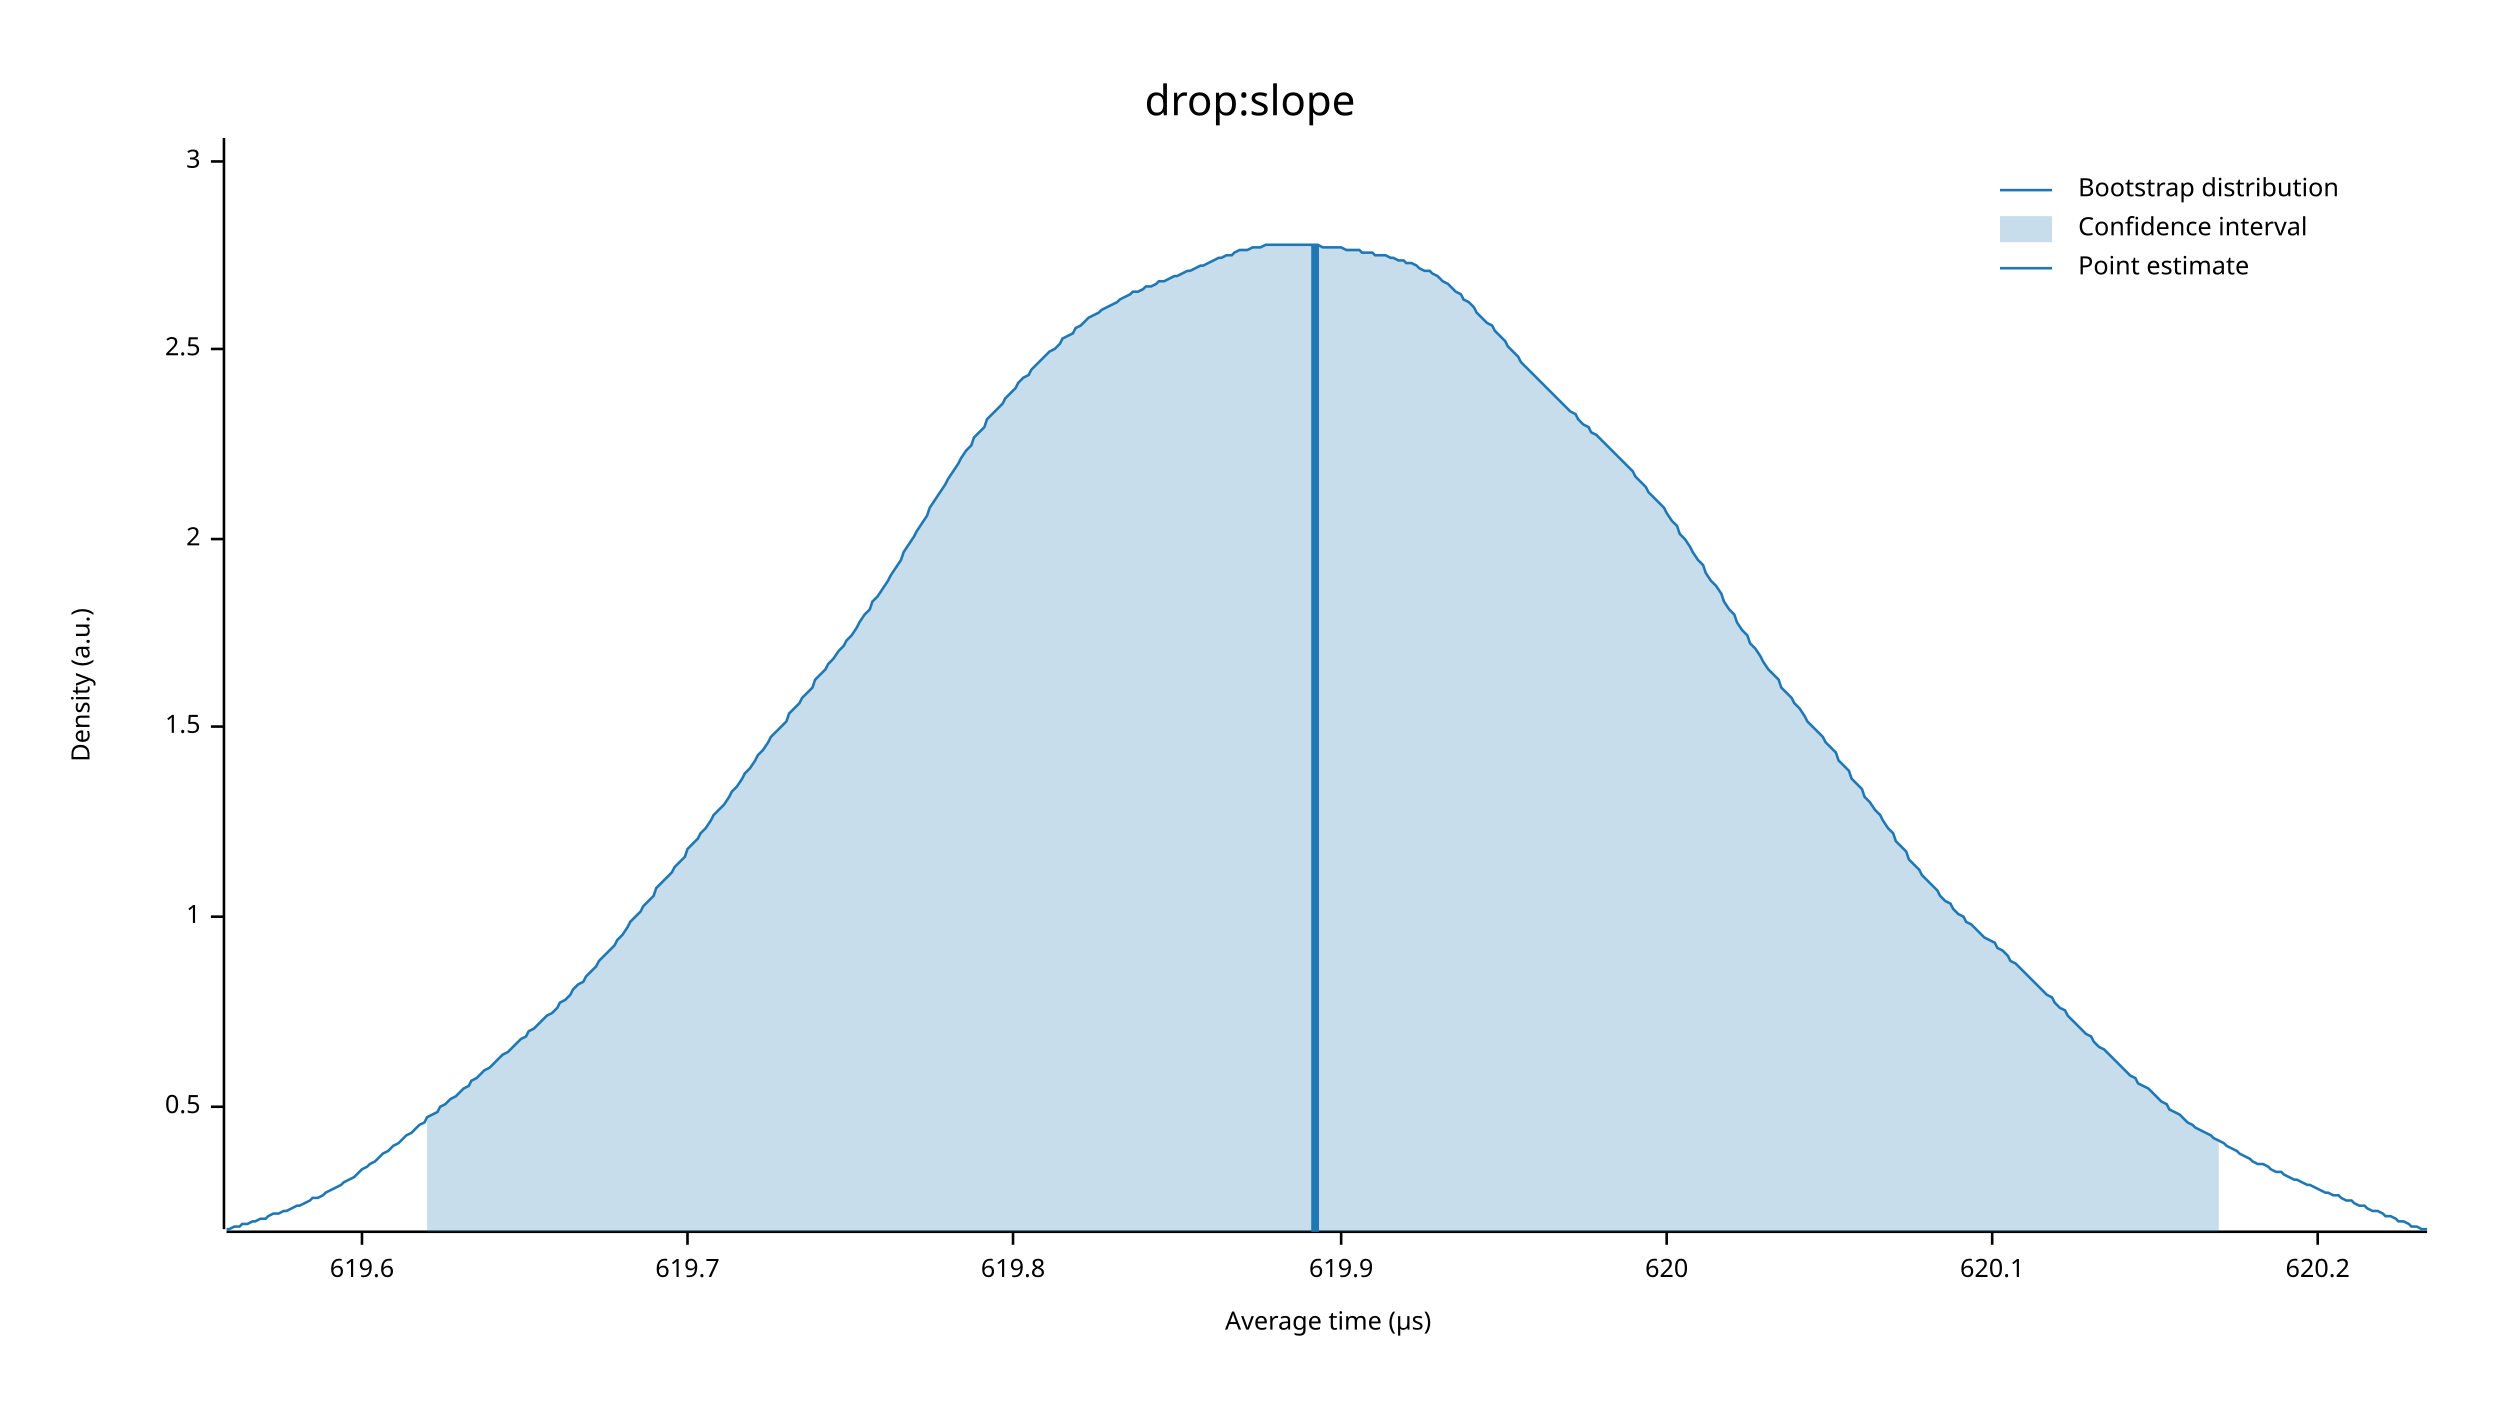
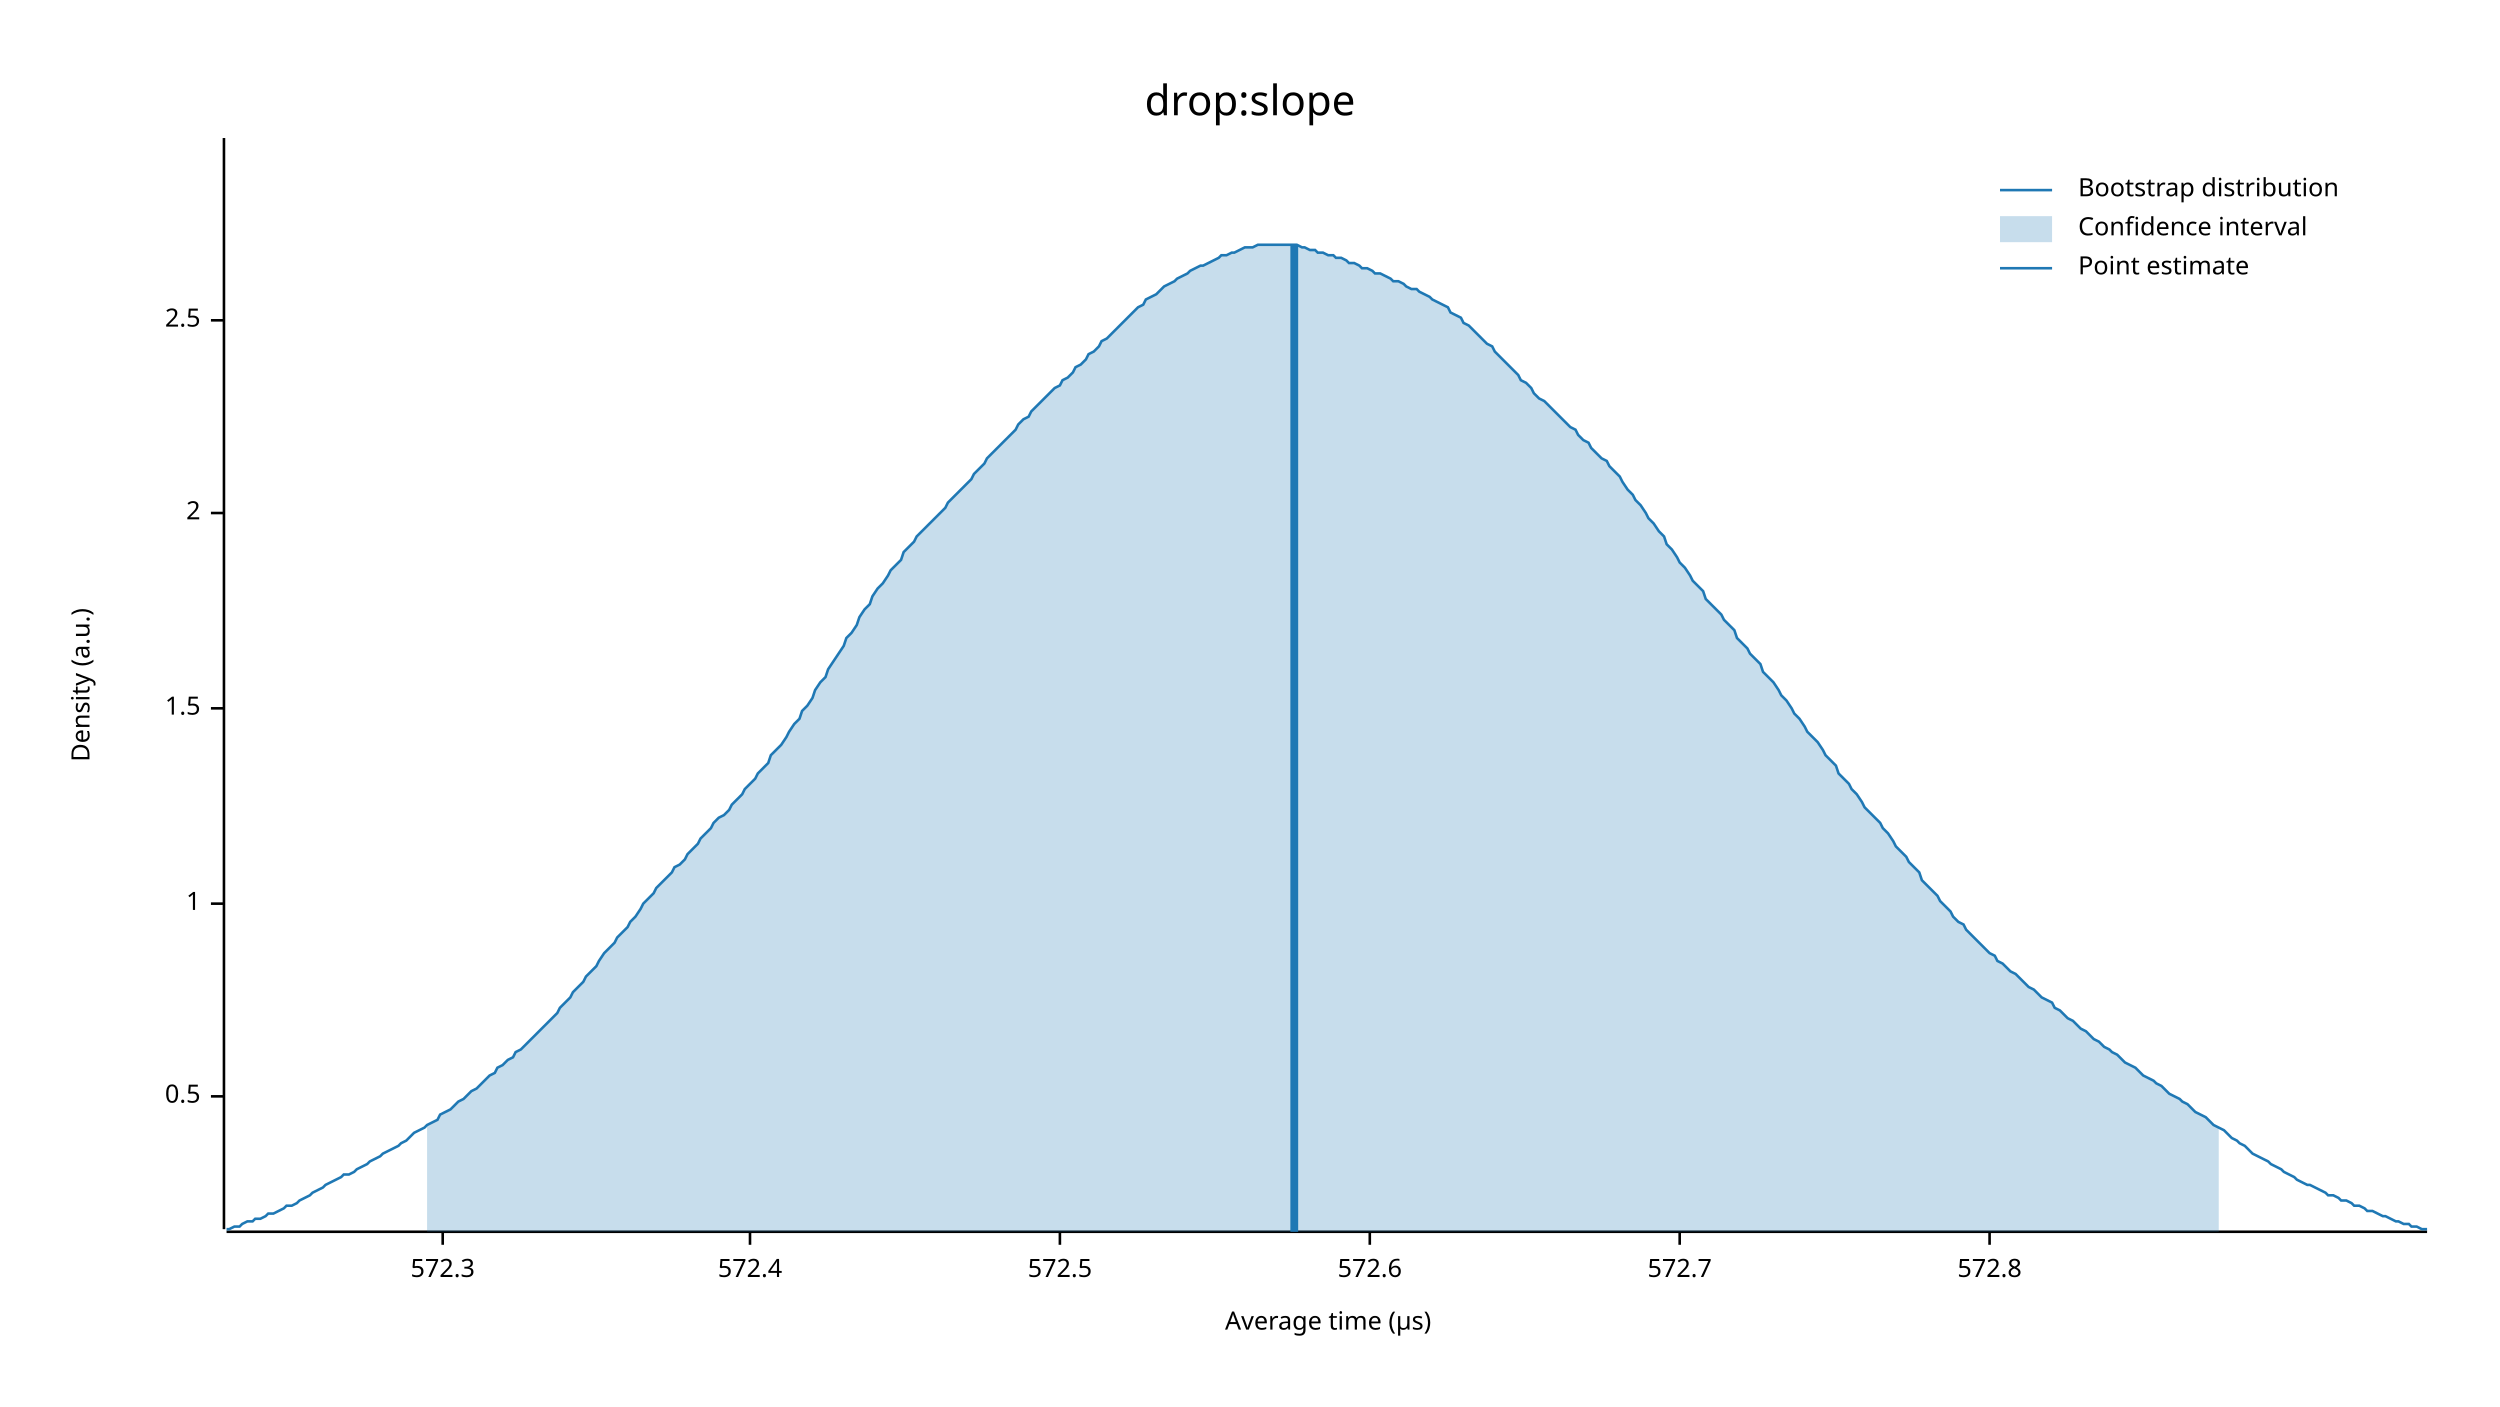
<svg xmlns="http://www.w3.org/2000/svg" width="960" height="540" viewBox="0 0 960 540">
  <text x="480" y="32" dy="0.76em" text-anchor="middle" font-family="sans-serif" font-size="16.129" opacity="1" fill="#000000">
drop:slope
</text>
  <text x="27" y="263" dy="0.76em" text-anchor="middle" font-family="sans-serif" font-size="9.677" opacity="1" fill="#000000" transform="rotate(270, 27, 263)">
Density (a.u.)
</text>
  <text x="510" y="513" dy="-0.5ex" text-anchor="middle" font-family="sans-serif" font-size="9.677" opacity="1" fill="#000000">
Average time (µs)
</text>
  <polyline fill="none" opacity="1" stroke="#000000" stroke-width="1" points="86,53 86,472 " />
-   <text x="77" y="425" dy="0.5ex" text-anchor="end" font-family="sans-serif" font-size="9.677" opacity="1" fill="#000000">
+   <text x="77" y="421" dy="0.5ex" text-anchor="end" font-family="sans-serif" font-size="9.677" opacity="1" fill="#000000">
0.5
</text>
-   <polyline fill="none" opacity="1" stroke="#000000" stroke-width="1" points="81,425 86,425 " />
-   <text x="77" y="352" dy="0.5ex" text-anchor="end" font-family="sans-serif" font-size="9.677" opacity="1" fill="#000000">
+   <polyline fill="none" opacity="1" stroke="#000000" stroke-width="1" points="81,421 86,421 " />
+   <text x="77" y="347" dy="0.5ex" text-anchor="end" font-family="sans-serif" font-size="9.677" opacity="1" fill="#000000">
1
</text>
-   <polyline fill="none" opacity="1" stroke="#000000" stroke-width="1" points="81,352 86,352 " />
-   <text x="77" y="279" dy="0.5ex" text-anchor="end" font-family="sans-serif" font-size="9.677" opacity="1" fill="#000000">
+   <polyline fill="none" opacity="1" stroke="#000000" stroke-width="1" points="81,347 86,347 " />
+   <text x="77" y="272" dy="0.5ex" text-anchor="end" font-family="sans-serif" font-size="9.677" opacity="1" fill="#000000">
1.5
</text>
-   <polyline fill="none" opacity="1" stroke="#000000" stroke-width="1" points="81,279 86,279 " />
-   <text x="77" y="207" dy="0.5ex" text-anchor="end" font-family="sans-serif" font-size="9.677" opacity="1" fill="#000000">
+   <polyline fill="none" opacity="1" stroke="#000000" stroke-width="1" points="81,272 86,272 " />
+   <text x="77" y="197" dy="0.5ex" text-anchor="end" font-family="sans-serif" font-size="9.677" opacity="1" fill="#000000">
2
</text>
-   <polyline fill="none" opacity="1" stroke="#000000" stroke-width="1" points="81,207 86,207 " />
-   <text x="77" y="134" dy="0.5ex" text-anchor="end" font-family="sans-serif" font-size="9.677" opacity="1" fill="#000000">
+   <polyline fill="none" opacity="1" stroke="#000000" stroke-width="1" points="81,197 86,197 " />
+   <text x="77" y="123" dy="0.5ex" text-anchor="end" font-family="sans-serif" font-size="9.677" opacity="1" fill="#000000">
2.5
</text>
-   <polyline fill="none" opacity="1" stroke="#000000" stroke-width="1" points="81,134 86,134 " />
-   <text x="77" y="62" dy="0.5ex" text-anchor="end" font-family="sans-serif" font-size="9.677" opacity="1" fill="#000000">
- 3
+   <polyline fill="none" opacity="1" stroke="#000000" stroke-width="1" points="81,123 86,123 " />
+   <polyline fill="none" opacity="1" stroke="#000000" stroke-width="1" points="87,473 932,473 " />
+   <text x="170" y="483" dy="0.76em" text-anchor="middle" font-family="sans-serif" font-size="9.677" opacity="1" fill="#000000">
+ 572.3
</text>
-   <polyline fill="none" opacity="1" stroke="#000000" stroke-width="1" points="81,62 86,62 " />
-   <polyline fill="none" opacity="1" stroke="#000000" stroke-width="1" points="87,473 932,473 " />
-   <text x="139" y="483" dy="0.76em" text-anchor="middle" font-family="sans-serif" font-size="9.677" opacity="1" fill="#000000">
- 619.6
+   <polyline fill="none" opacity="1" stroke="#000000" stroke-width="1" points="170,473 170,478 " />
+   <text x="288" y="483" dy="0.76em" text-anchor="middle" font-family="sans-serif" font-size="9.677" opacity="1" fill="#000000">
+ 572.4
</text>
-   <polyline fill="none" opacity="1" stroke="#000000" stroke-width="1" points="139,473 139,478 " />
-   <text x="264" y="483" dy="0.76em" text-anchor="middle" font-family="sans-serif" font-size="9.677" opacity="1" fill="#000000">
- 619.7
+   <polyline fill="none" opacity="1" stroke="#000000" stroke-width="1" points="288,473 288,478 " />
+   <text x="407" y="483" dy="0.76em" text-anchor="middle" font-family="sans-serif" font-size="9.677" opacity="1" fill="#000000">
+ 572.5
</text>
-   <polyline fill="none" opacity="1" stroke="#000000" stroke-width="1" points="264,473 264,478 " />
-   <text x="389" y="483" dy="0.76em" text-anchor="middle" font-family="sans-serif" font-size="9.677" opacity="1" fill="#000000">
- 619.8
+   <polyline fill="none" opacity="1" stroke="#000000" stroke-width="1" points="407,473 407,478 " />
+   <text x="526" y="483" dy="0.76em" text-anchor="middle" font-family="sans-serif" font-size="9.677" opacity="1" fill="#000000">
+ 572.6
</text>
-   <polyline fill="none" opacity="1" stroke="#000000" stroke-width="1" points="389,473 389,478 " />
-   <text x="515" y="483" dy="0.76em" text-anchor="middle" font-family="sans-serif" font-size="9.677" opacity="1" fill="#000000">
- 619.9
+   <polyline fill="none" opacity="1" stroke="#000000" stroke-width="1" points="526,473 526,478 " />
+   <text x="645" y="483" dy="0.76em" text-anchor="middle" font-family="sans-serif" font-size="9.677" opacity="1" fill="#000000">
+ 572.7
</text>
-   <polyline fill="none" opacity="1" stroke="#000000" stroke-width="1" points="515,473 515,478 " />
-   <text x="640" y="483" dy="0.76em" text-anchor="middle" font-family="sans-serif" font-size="9.677" opacity="1" fill="#000000">
- 620
+   <polyline fill="none" opacity="1" stroke="#000000" stroke-width="1" points="645,473 645,478 " />
+   <text x="764" y="483" dy="0.76em" text-anchor="middle" font-family="sans-serif" font-size="9.677" opacity="1" fill="#000000">
+ 572.8
</text>
-   <polyline fill="none" opacity="1" stroke="#000000" stroke-width="1" points="640,473 640,478 " />
-   <text x="765" y="483" dy="0.76em" text-anchor="middle" font-family="sans-serif" font-size="9.677" opacity="1" fill="#000000">
- 620.1
- </text>
-   <polyline fill="none" opacity="1" stroke="#000000" stroke-width="1" points="765,473 765,478 " />
-   <text x="890" y="483" dy="0.76em" text-anchor="middle" font-family="sans-serif" font-size="9.677" opacity="1" fill="#000000">
- 620.2
- </text>
-   <polyline fill="none" opacity="1" stroke="#000000" stroke-width="1" points="890,473 890,478 " />
-   <polyline fill="none" opacity="1" stroke="#1F78B4" stroke-width="1" points="87,472 88,472 90,471 92,471 93,470 95,470 97,469 98,469 100,468 102,468 103,467 105,466 107,466 109,465 110,465 112,464 114,463 115,463 117,462 119,461 120,460 122,460 124,459 125,458 127,457 129,456 131,455 132,454 134,453 136,452 137,451 139,449 141,448 142,447 144,446 146,444 147,443 149,442 151,440 153,439 154,438 156,436 158,435 159,434 161,432 163,431 164,429 166,428 168,427 169,425 171,424 173,422 175,421 176,420 178,418 180,417 181,415 183,414 185,412 186,411 188,410 190,408 191,407 193,405 195,404 197,402 198,401 200,399 202,398 203,396 205,395 207,393 208,392 210,390 212,389 214,387 215,385 217,384 219,382 220,380 222,378 224,377 225,375 227,373 229,371 230,369 232,367 234,365 236,363 237,361 239,359 241,356 242,354 244,352 246,350 247,348 249,346 251,344 252,341 254,339 256,337 258,335 259,333 261,331 263,329 264,326 266,324 268,322 269,320 271,318 273,315 274,313 276,311 278,309 280,306 281,304 283,302 285,299 286,297 288,295 290,292 291,290 293,288 295,285 296,283 298,281 300,279 302,277 303,274 305,272 307,270 308,268 310,266 312,264 313,261 315,259 317,257 318,255 320,253 322,250 324,248 325,246 327,244 329,241 330,239 332,236 334,234 335,231 337,229 339,226 341,223 342,221 344,218 346,215 347,212 349,209 351,206 352,204 354,201 356,198 357,195 359,192 361,189 363,186 364,184 366,181 368,178 369,176 371,173 373,171 374,168 376,166 378,164 379,161 381,159 383,157 385,155 386,153 388,151 390,149 391,147 393,145 395,144 396,142 398,140 400,138 401,137 403,135 405,134 407,132 408,130 410,129 412,128 413,126 415,125 417,123 418,122 420,121 422,120 423,119 425,118 427,117 429,116 430,115 432,114 434,113 435,112 437,112 439,111 440,110 442,110 444,109 445,108 447,108 449,107 451,106 452,106 454,105 456,104 457,104 459,103 461,102 462,102 464,101 466,100 468,99 469,99 471,98 473,98 474,97 476,96 478,96 479,96 481,95 483,95 484,95 486,94 488,94 490,94 491,94 493,94 495,94 496,94 498,94 500,94 501,94 503,94 505,94 506,94 508,95 510,95 512,95 513,95 515,95 517,96 518,96 520,96 522,96 523,97 525,97 527,97 528,98 530,98 532,98 534,99 535,99 537,100 539,100 540,101 542,101 544,102 545,103 547,104 549,104 550,105 552,106 554,108 556,109 557,110 559,112 561,113 562,115 564,116 566,118 567,120 569,122 571,124 573,125 574,127 576,129 578,131 579,133 581,135 583,137 584,139 586,141 588,143 589,144 591,146 593,148 595,150 596,151 598,153 600,155 601,156 603,158 605,159 606,161 608,163 610,164 611,166 613,167 615,169 617,171 618,172 620,174 622,176 623,177 625,179 627,181 628,183 630,185 632,187 633,189 635,191 637,193 639,195 640,197 642,200 644,202 645,205 647,207 649,210 650,212 652,215 654,217 655,220 657,223 659,225 661,228 662,231 664,234 666,236 667,239 669,242 671,244 672,247 674,249 676,252 677,254 679,257 681,259 683,261 684,264 686,266 688,268 689,270 691,272 693,275 694,277 696,279 698,281 700,283 701,285 703,287 705,289 706,292 708,294 710,296 711,299 713,301 715,303 716,306 718,308 720,311 722,313 723,315 725,318 727,320 728,323 730,325 732,327 733,330 735,332 737,334 738,336 740,338 742,340 744,342 745,344 747,346 749,347 750,349 752,351 754,352 755,354 757,355 759,357 760,358 762,360 764,361 766,362 767,364 769,365 771,367 772,369 774,370 776,372 777,373 779,375 781,377 782,378 784,380 786,382 788,383 789,385 791,387 793,388 794,390 796,392 798,394 799,395 801,397 803,398 804,400 806,402 808,403 810,405 811,406 813,408 815,410 816,411 818,413 820,414 821,416 823,417 825,418 827,420 828,421 830,423 832,424 833,426 835,427 837,428 838,429 840,431 842,432 843,433 845,434 847,435 849,436 850,437 852,438 854,439 855,440 857,441 859,442 860,443 862,444 864,445 865,446 867,447 869,447 871,448 872,449 874,450 876,450 877,451 879,452 881,453 882,453 884,454 886,455 887,455 889,456 891,457 893,458 894,458 896,459 898,459 899,460 901,461 903,461 904,462 906,463 908,463 909,464 911,465 913,465 915,466 916,467 918,467 920,468 921,469 923,469 925,470 926,471 928,471 930,472 932,472 " />
-   <polygon opacity="0.25" fill="#1F78B4" points="164,429 166,428 168,427 169,425 171,424 173,422 175,421 176,420 178,418 180,417 181,415 183,414 185,412 186,411 188,410 190,408 191,407 193,405 195,404 197,402 198,401 200,399 202,398 203,396 205,395 207,393 208,392 210,390 212,389 214,387 215,385 217,384 219,382 220,380 222,378 224,377 225,375 227,373 229,371 230,369 232,367 234,365 236,363 237,361 239,359 241,356 242,354 244,352 246,350 247,348 249,346 251,344 252,341 254,339 256,337 258,335 259,333 261,331 263,329 264,326 266,324 268,322 269,320 271,318 273,315 274,313 276,311 278,309 280,306 281,304 283,302 285,299 286,297 288,295 290,292 291,290 293,288 295,285 296,283 298,281 300,279 302,277 303,274 305,272 307,270 308,268 310,266 312,264 313,261 315,259 317,257 318,255 320,253 322,250 324,248 325,246 327,244 329,241 330,239 332,236 334,234 335,231 337,229 339,226 341,223 342,221 344,218 346,215 347,212 349,209 351,206 352,204 354,201 356,198 357,195 359,192 361,189 363,186 364,184 366,181 368,178 369,176 371,173 373,171 374,168 376,166 378,164 379,161 381,159 383,157 385,155 386,153 388,151 390,149 391,147 393,145 395,144 396,142 398,140 400,138 401,137 403,135 405,134 407,132 408,130 410,129 412,128 413,126 415,125 417,123 418,122 420,121 422,120 423,119 425,118 427,117 429,116 430,115 432,114 434,113 435,112 437,112 439,111 440,110 442,110 444,109 445,108 447,108 449,107 451,106 452,106 454,105 456,104 457,104 459,103 461,102 462,102 464,101 466,100 468,99 469,99 471,98 473,98 474,97 476,96 478,96 479,96 481,95 483,95 484,95 486,94 488,94 490,94 491,94 493,94 495,94 496,94 498,94 500,94 501,94 503,94 505,94 506,94 508,95 510,95 512,95 513,95 515,95 517,96 518,96 520,96 522,96 523,97 525,97 527,97 528,98 530,98 532,98 534,99 535,99 537,100 539,100 540,101 542,101 544,102 545,103 547,104 549,104 550,105 552,106 554,108 556,109 557,110 559,112 561,113 562,115 564,116 566,118 567,120 569,122 571,124 573,125 574,127 576,129 578,131 579,133 581,135 583,137 584,139 586,141 588,143 589,144 591,146 593,148 595,150 596,151 598,153 600,155 601,156 603,158 605,159 606,161 608,163 610,164 611,166 613,167 615,169 617,171 618,172 620,174 622,176 623,177 625,179 627,181 628,183 630,185 632,187 633,189 635,191 637,193 639,195 640,197 642,200 644,202 645,205 647,207 649,210 650,212 652,215 654,217 655,220 657,223 659,225 661,228 662,231 664,234 666,236 667,239 669,242 671,244 672,247 674,249 676,252 677,254 679,257 681,259 683,261 684,264 686,266 688,268 689,270 691,272 693,275 694,277 696,279 698,281 700,283 701,285 703,287 705,289 706,292 708,294 710,296 711,299 713,301 715,303 716,306 718,308 720,311 722,313 723,315 725,318 727,320 728,323 730,325 732,327 733,330 735,332 737,334 738,336 740,338 742,340 744,342 745,344 747,346 749,347 750,349 752,351 754,352 755,354 757,355 759,357 760,358 762,360 764,361 766,362 767,364 769,365 771,367 772,369 774,370 776,372 777,373 779,375 781,377 782,378 784,380 786,382 788,383 789,385 791,387 793,388 794,390 796,392 798,394 799,395 801,397 803,398 804,400 806,402 808,403 810,405 811,406 813,408 815,410 816,411 818,413 820,414 821,416 823,417 825,418 827,420 828,421 830,423 832,424 833,426 835,427 837,428 838,429 840,431 842,432 843,433 845,434 847,435 849,436 850,437 852,438 852,473 164,473 " />
-   <polyline fill="none" opacity="1" stroke="#1F78B4" stroke-width="3" points="505,473 505,94 " />
+   <polyline fill="none" opacity="1" stroke="#000000" stroke-width="1" points="764,473 764,478 " />
+   <polyline fill="none" opacity="1" stroke="#1F78B4" stroke-width="1" points="87,472 88,472 90,471 92,471 93,470 95,469 97,469 98,468 100,468 102,467 103,466 105,466 107,465 109,464 110,463 112,463 114,462 115,461 117,460 119,459 120,458 122,457 124,456 125,455 127,454 129,453 131,452 132,451 134,451 136,450 137,449 139,448 141,447 142,446 144,445 146,444 147,443 149,442 151,441 153,440 154,439 156,438 158,436 159,435 161,434 163,433 164,432 166,431 168,430 169,428 171,427 173,426 175,424 176,423 178,422 180,420 181,419 183,418 185,416 186,415 188,413 190,412 191,410 193,409 195,407 197,406 198,404 200,403 202,401 203,400 205,398 207,396 208,395 210,393 212,391 214,389 215,387 217,385 219,383 220,381 222,379 224,377 225,375 227,373 229,371 230,369 232,366 234,364 236,362 237,360 239,358 241,356 242,354 244,352 246,349 247,347 249,345 251,343 252,341 254,339 256,337 258,335 259,333 261,332 263,330 264,328 266,326 268,324 269,322 271,320 273,318 274,316 276,314 278,313 280,311 281,309 283,307 285,305 286,303 288,301 290,299 291,297 293,295 295,293 296,290 298,288 300,286 302,283 303,281 305,278 307,276 308,273 310,271 312,268 313,265 315,262 317,260 318,257 320,254 322,251 324,248 325,245 327,243 329,240 330,237 332,234 334,232 335,229 337,226 339,224 341,221 342,219 344,217 346,215 347,212 349,210 351,208 352,206 354,204 356,202 357,201 359,199 361,197 363,195 364,193 366,191 368,189 369,188 371,186 373,184 374,182 376,180 378,178 379,176 381,174 383,172 385,170 386,169 388,167 390,165 391,163 393,161 395,160 396,158 398,156 400,154 401,153 403,151 405,149 407,148 408,146 410,145 412,143 413,141 415,140 417,138 418,136 420,135 422,133 423,131 425,130 427,128 429,126 430,125 432,123 434,121 435,120 437,118 439,117 440,115 442,114 444,113 445,112 447,110 449,109 451,108 452,107 454,106 456,105 457,104 459,103 461,102 462,102 464,101 466,100 468,99 469,98 471,98 473,97 474,97 476,96 478,95 479,95 481,95 483,94 484,94 486,94 488,94 490,94 491,94 493,94 495,94 496,94 498,94 500,95 501,95 503,96 505,96 506,97 508,97 510,98 512,98 513,99 515,99 517,100 518,101 520,101 522,102 523,103 525,103 527,104 528,105 530,105 532,106 534,107 535,108 537,108 539,109 540,110 542,111 544,111 545,112 547,113 549,114 550,115 552,116 554,117 556,118 557,120 559,121 561,122 562,124 564,125 566,127 567,128 569,130 571,132 573,133 574,135 576,137 578,139 579,140 581,142 583,144 584,146 586,147 588,149 589,151 591,153 593,154 595,156 596,157 598,159 600,161 601,162 603,164 605,165 606,167 608,169 610,170 611,172 613,174 615,176 617,177 618,179 620,181 622,183 623,185 625,188 627,190 628,192 630,194 632,197 633,199 635,201 637,204 639,206 640,209 642,211 644,214 645,216 647,218 649,221 650,223 652,225 654,227 655,230 657,232 659,234 661,236 662,238 664,240 666,242 667,245 669,247 671,249 672,251 674,253 676,255 677,258 679,260 681,262 683,265 684,267 686,269 688,272 689,274 691,276 693,279 694,281 696,283 698,285 700,288 701,290 703,292 705,294 706,297 708,299 710,301 711,303 713,305 715,308 716,310 718,312 720,314 722,316 723,318 725,320 727,323 728,325 730,327 732,329 733,331 735,333 737,335 738,338 740,340 742,342 744,344 745,346 747,348 749,350 750,352 752,354 754,355 755,357 757,359 759,361 760,362 762,364 764,366 766,367 767,369 769,370 771,372 772,373 774,374 776,376 777,377 779,379 781,380 782,381 784,383 786,384 788,385 789,387 791,388 793,390 794,391 796,392 798,394 799,395 801,396 803,398 804,399 806,400 808,402 810,403 811,404 813,405 815,407 816,408 818,409 820,410 821,411 823,413 825,414 827,415 828,416 830,417 832,419 833,420 835,421 837,422 838,423 840,424 842,426 843,427 845,428 847,429 849,431 850,432 852,433 854,434 855,435 857,437 859,438 860,439 862,440 864,442 865,443 867,444 869,445 871,446 872,447 874,448 876,449 877,450 879,451 881,452 882,453 884,454 886,455 887,455 889,456 891,457 893,458 894,459 896,459 898,460 899,461 901,461 903,462 904,463 906,463 908,464 909,465 911,465 913,466 915,467 916,467 918,468 920,469 921,469 923,470 925,470 926,471 928,471 930,472 932,472 " />
+   <polygon opacity="0.25" fill="#1F78B4" points="164,432 166,431 168,430 169,428 171,427 173,426 175,424 176,423 178,422 180,420 181,419 183,418 185,416 186,415 188,413 190,412 191,410 193,409 195,407 197,406 198,404 200,403 202,401 203,400 205,398 207,396 208,395 210,393 212,391 214,389 215,387 217,385 219,383 220,381 222,379 224,377 225,375 227,373 229,371 230,369 232,366 234,364 236,362 237,360 239,358 241,356 242,354 244,352 246,349 247,347 249,345 251,343 252,341 254,339 256,337 258,335 259,333 261,332 263,330 264,328 266,326 268,324 269,322 271,320 273,318 274,316 276,314 278,313 280,311 281,309 283,307 285,305 286,303 288,301 290,299 291,297 293,295 295,293 296,290 298,288 300,286 302,283 303,281 305,278 307,276 308,273 310,271 312,268 313,265 315,262 317,260 318,257 320,254 322,251 324,248 325,245 327,243 329,240 330,237 332,234 334,232 335,229 337,226 339,224 341,221 342,219 344,217 346,215 347,212 349,210 351,208 352,206 354,204 356,202 357,201 359,199 361,197 363,195 364,193 366,191 368,189 369,188 371,186 373,184 374,182 376,180 378,178 379,176 381,174 383,172 385,170 386,169 388,167 390,165 391,163 393,161 395,160 396,158 398,156 400,154 401,153 403,151 405,149 407,148 408,146 410,145 412,143 413,141 415,140 417,138 418,136 420,135 422,133 423,131 425,130 427,128 429,126 430,125 432,123 434,121 435,120 437,118 439,117 440,115 442,114 444,113 445,112 447,110 449,109 451,108 452,107 454,106 456,105 457,104 459,103 461,102 462,102 464,101 466,100 468,99 469,98 471,98 473,97 474,97 476,96 478,95 479,95 481,95 483,94 484,94 486,94 488,94 490,94 491,94 493,94 495,94 496,94 498,94 500,95 501,95 503,96 505,96 506,97 508,97 510,98 512,98 513,99 515,99 517,100 518,101 520,101 522,102 523,103 525,103 527,104 528,105 530,105 532,106 534,107 535,108 537,108 539,109 540,110 542,111 544,111 545,112 547,113 549,114 550,115 552,116 554,117 556,118 557,120 559,121 561,122 562,124 564,125 566,127 567,128 569,130 571,132 573,133 574,135 576,137 578,139 579,140 581,142 583,144 584,146 586,147 588,149 589,151 591,153 593,154 595,156 596,157 598,159 600,161 601,162 603,164 605,165 606,167 608,169 610,170 611,172 613,174 615,176 617,177 618,179 620,181 622,183 623,185 625,188 627,190 628,192 630,194 632,197 633,199 635,201 637,204 639,206 640,209 642,211 644,214 645,216 647,218 649,221 650,223 652,225 654,227 655,230 657,232 659,234 661,236 662,238 664,240 666,242 667,245 669,247 671,249 672,251 674,253 676,255 677,258 679,260 681,262 683,265 684,267 686,269 688,272 689,274 691,276 693,279 694,281 696,283 698,285 700,288 701,290 703,292 705,294 706,297 708,299 710,301 711,303 713,305 715,308 716,310 718,312 720,314 722,316 723,318 725,320 727,323 728,325 730,327 732,329 733,331 735,333 737,335 738,338 740,340 742,342 744,344 745,346 747,348 749,350 750,352 752,354 754,355 755,357 757,359 759,361 760,362 762,364 764,366 766,367 767,369 769,370 771,372 772,373 774,374 776,376 777,377 779,379 781,380 782,381 784,383 786,384 788,385 789,387 791,388 793,390 794,391 796,392 798,394 799,395 801,396 803,398 804,399 806,400 808,402 810,403 811,404 813,405 815,407 816,408 818,409 820,410 821,411 823,413 825,414 827,415 828,416 830,417 832,419 833,420 835,421 837,422 838,423 840,424 842,426 843,427 845,428 847,429 849,431 850,432 852,433 852,473 164,473 " />
+   <polyline fill="none" opacity="1" stroke="#1F78B4" stroke-width="3" points="497,473 497,94 " />
  <text x="798" y="68" dy="0.76em" text-anchor="start" font-family="sans-serif" font-size="9.677" opacity="1" fill="#000000">
Bootstrap distribution
</text>
  <text x="798" y="83" dy="0.76em" text-anchor="start" font-family="sans-serif" font-size="9.677" opacity="1" fill="#000000">
Confidence interval
</text>
  <text x="798" y="98" dy="0.76em" text-anchor="start" font-family="sans-serif" font-size="9.677" opacity="1" fill="#000000">
Point estimate
</text>
  <polyline fill="none" opacity="1" stroke="#1F78B4" stroke-width="1" points="768,73 788,73 " />
  <rect x="768" y="83" width="20" height="10" opacity="0.25" fill="#1F78B4" stroke="none" />
  <polyline fill="none" opacity="1" stroke="#1F78B4" stroke-width="1" points="768,103 788,103 " />
</svg>
